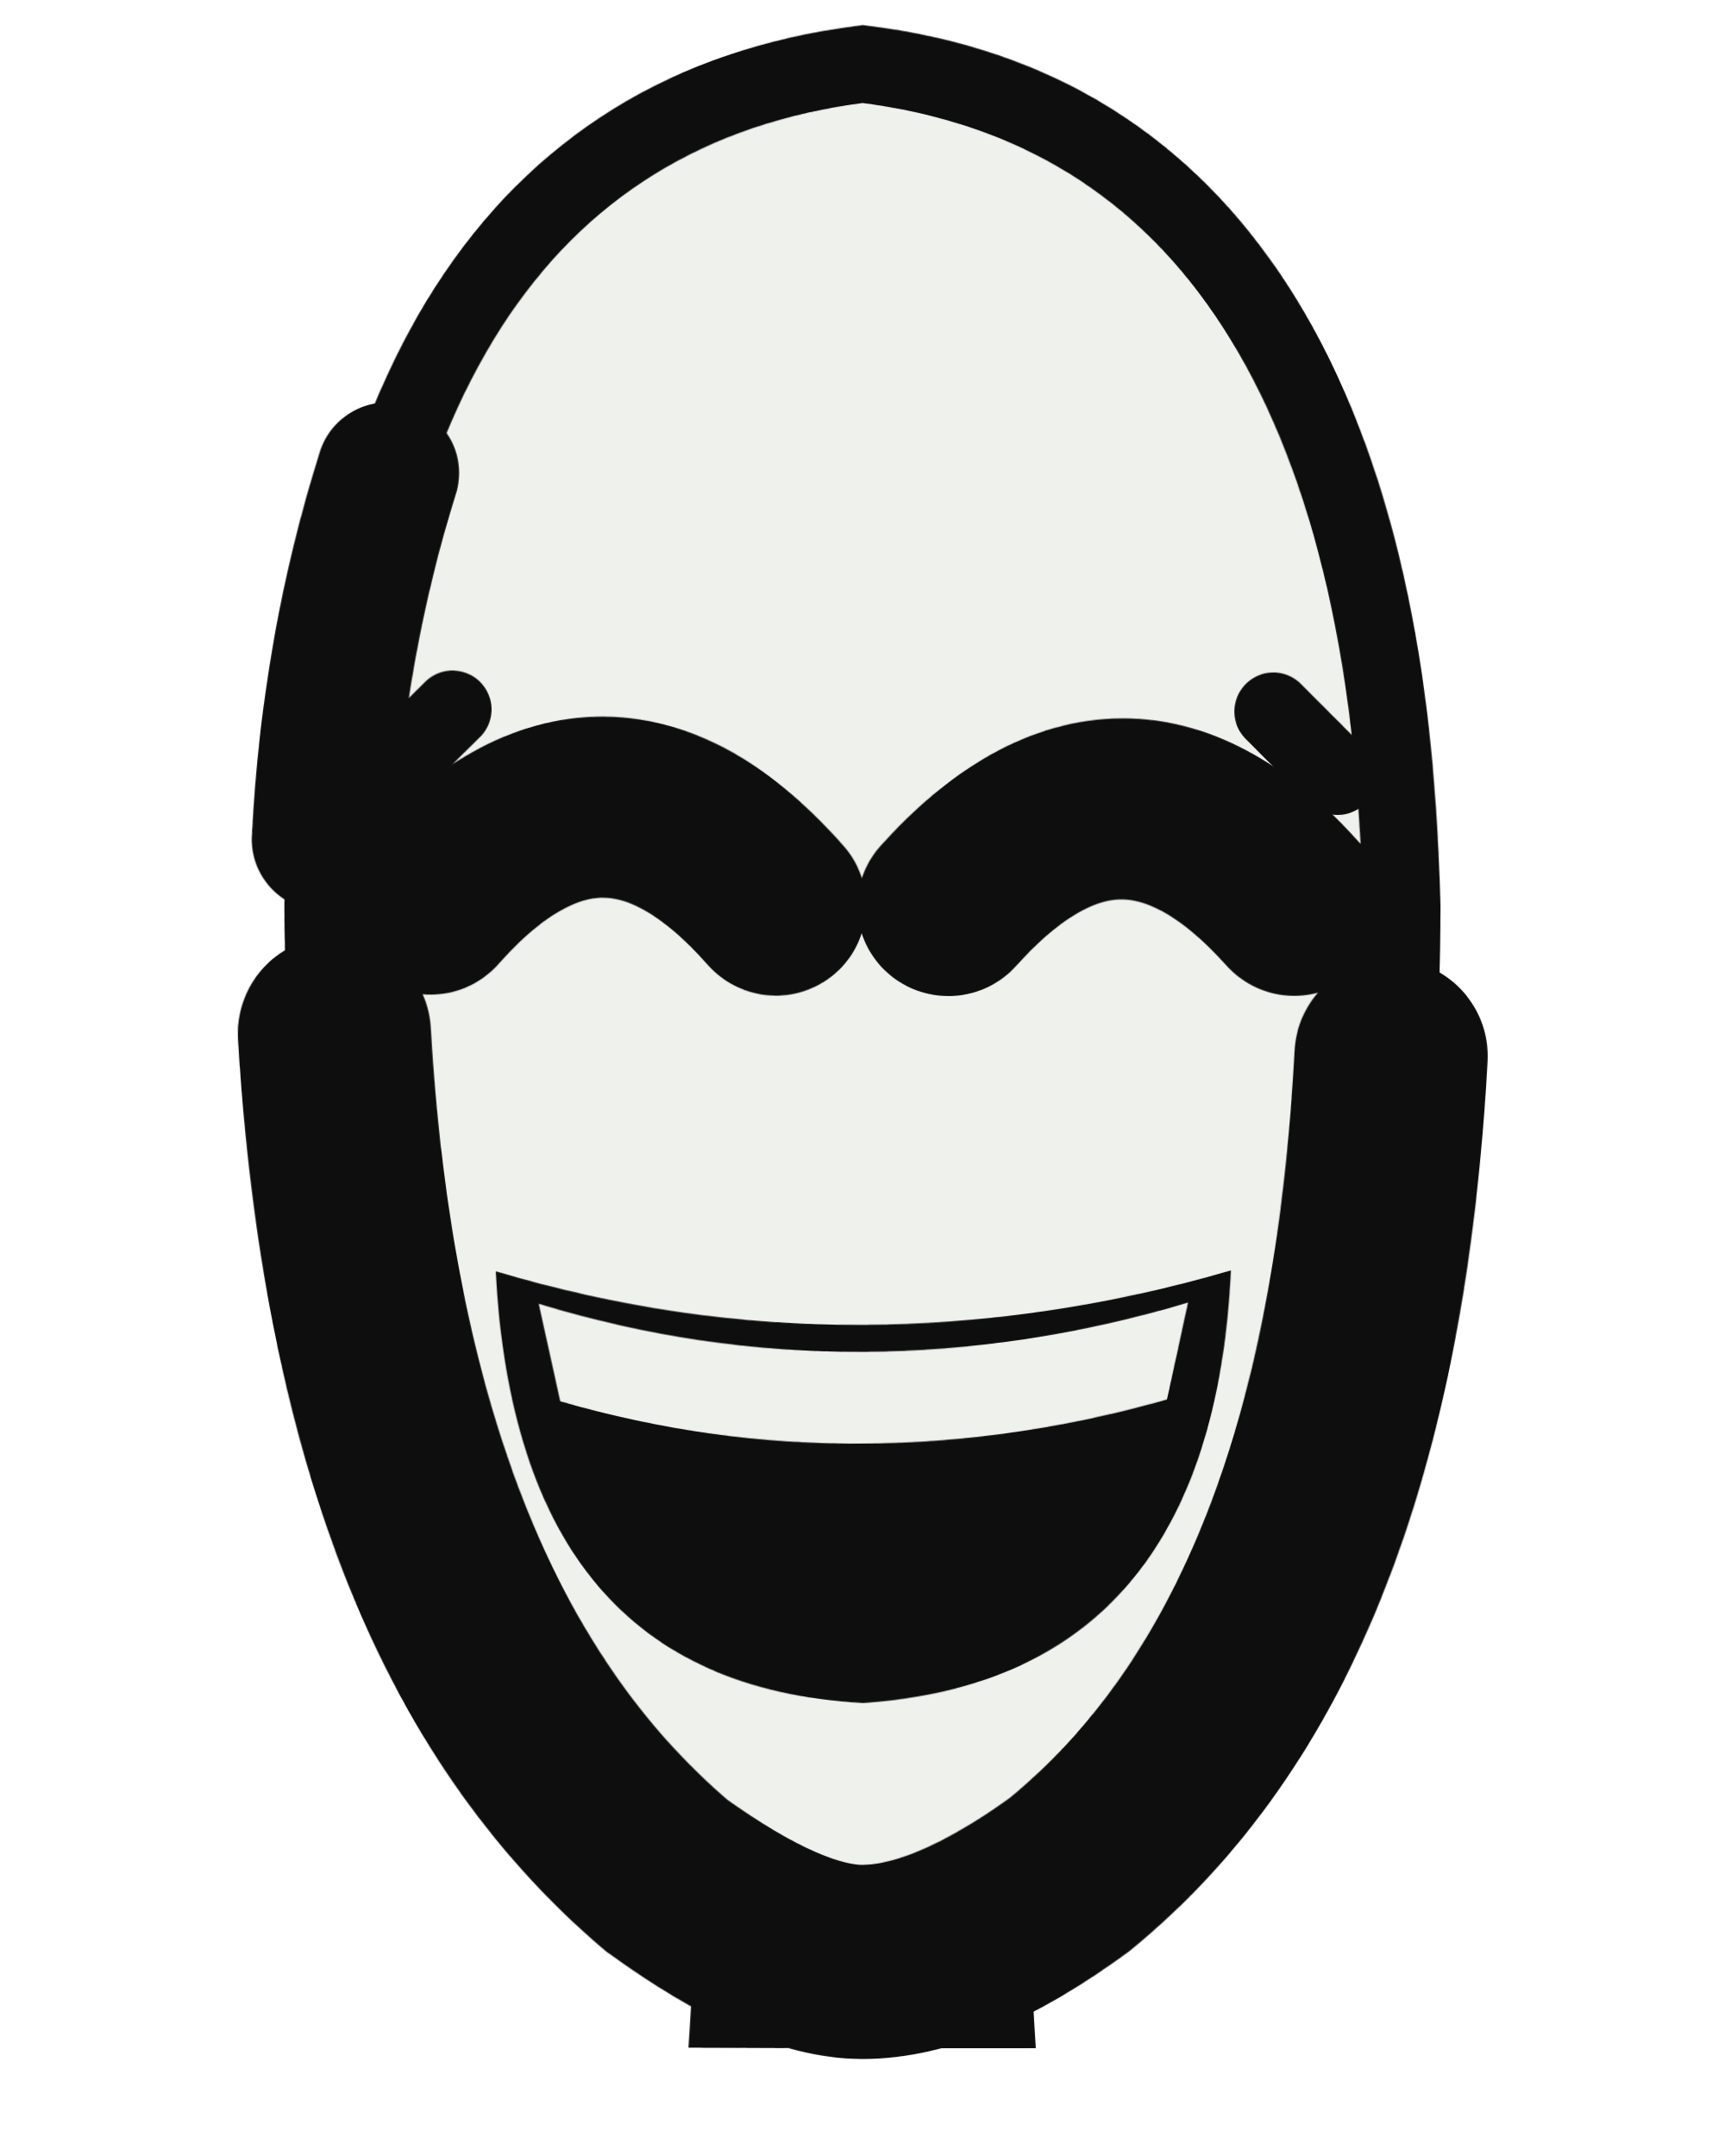
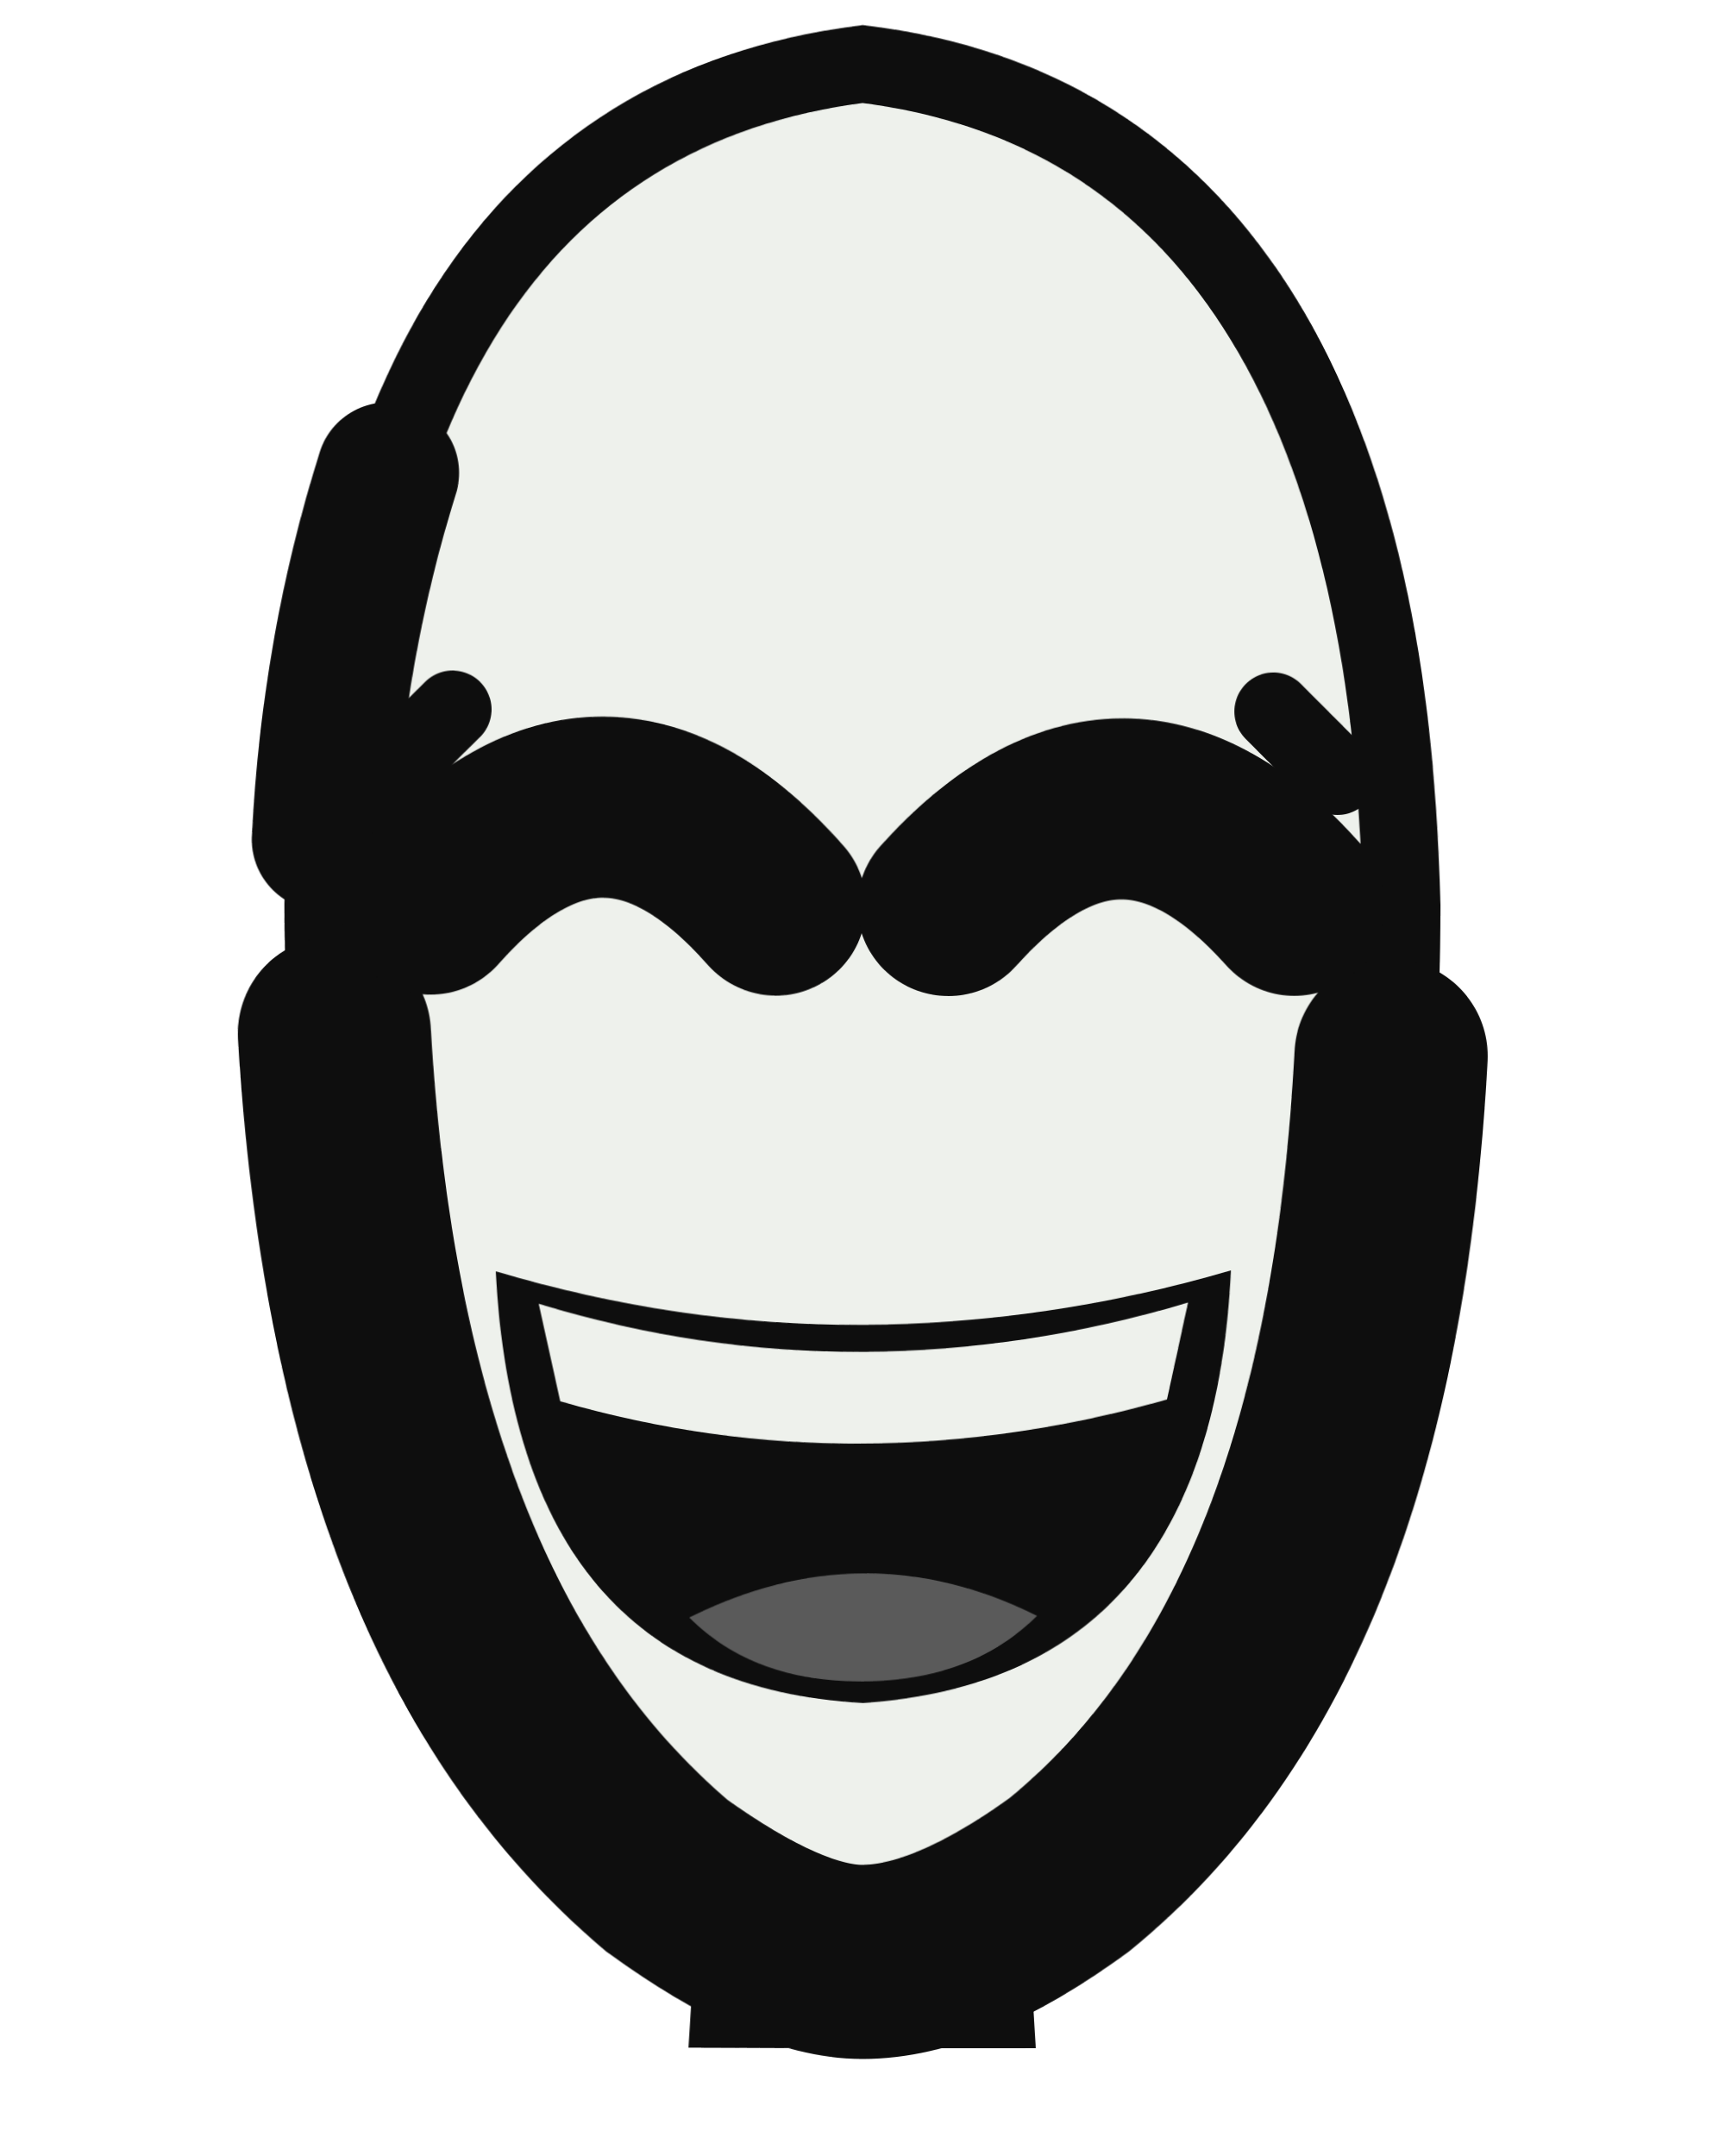
<svg xmlns="http://www.w3.org/2000/svg" viewBox="0 0 160 200" width="160" height="200">
  <defs>
    <filter id="ink" x="-20%" y="-20%" width="140%" height="140%">
      <feTurbulence type="fractalNoise" baseFrequency="0.014" numOctaves="1" seed="13" result="n" />
      <feDisplacementMap in="SourceGraphic" in2="n" scale="1.1" xChannelSelector="R" yChannelSelector="G" />
    </filter>
  </defs>
  <g filter="url(#ink)">
    <path d="M66 158 L64 190 L96 190 L94 158 Z" fill="#0e0e0e" />
    <path d="M80 6 Q128 12 130 84 Q130 146 100 172 Q88 182 80 182 Q72 182 60 172 Q30 146 30 84 Q32 12 80 6 Z" fill="#eef1ec" stroke="#0e0e0e" stroke-width="7.2" />
    <path d="M31 96 Q34 150 62 174 Q73 182 80 182 Q88 182 99 174 Q126 152 129 98" fill="none" stroke="#0e0e0e" stroke-width="18.0" stroke-linecap="round" />
    <path d="M30 78 Q31 60 36 44" fill="none" stroke="#0e0e0e" stroke-width="13.2" stroke-linecap="round" />
    <path d="M40 84 Q56 66 72 84" fill="none" stroke="#0e0e0e" stroke-width="16.8" stroke-linecap="round" />
    <path d="M88 84 Q104 66 120 84" fill="none" stroke="#0e0e0e" stroke-width="16.8" stroke-linecap="round" />
    <path d="M36 72 L42 66 M118 66 L124 72" stroke="#0e0e0e" stroke-width="7.2" stroke-linecap="round" />
    <path d="M46 118 Q80 128 114 118 Q112 156 80 158 Q48 156 46 118 Z" fill="#0e0e0e" />
    <path d="M50 121 Q80 130 110 121 L108 130 Q80 138 52 130 Z" fill="#eef1ec" />
-     <path d="M64 150 Q80 142 96 150 Q90 156 80 156 Q70 156 64 150 Z" fill="#0e0e0e" />
+     <path d="M64 150 Q80 142 96 150 Q90 156 80 156 Q70 156 64 150 Z" fill="#5a5a5a" />
  </g>
</svg>
